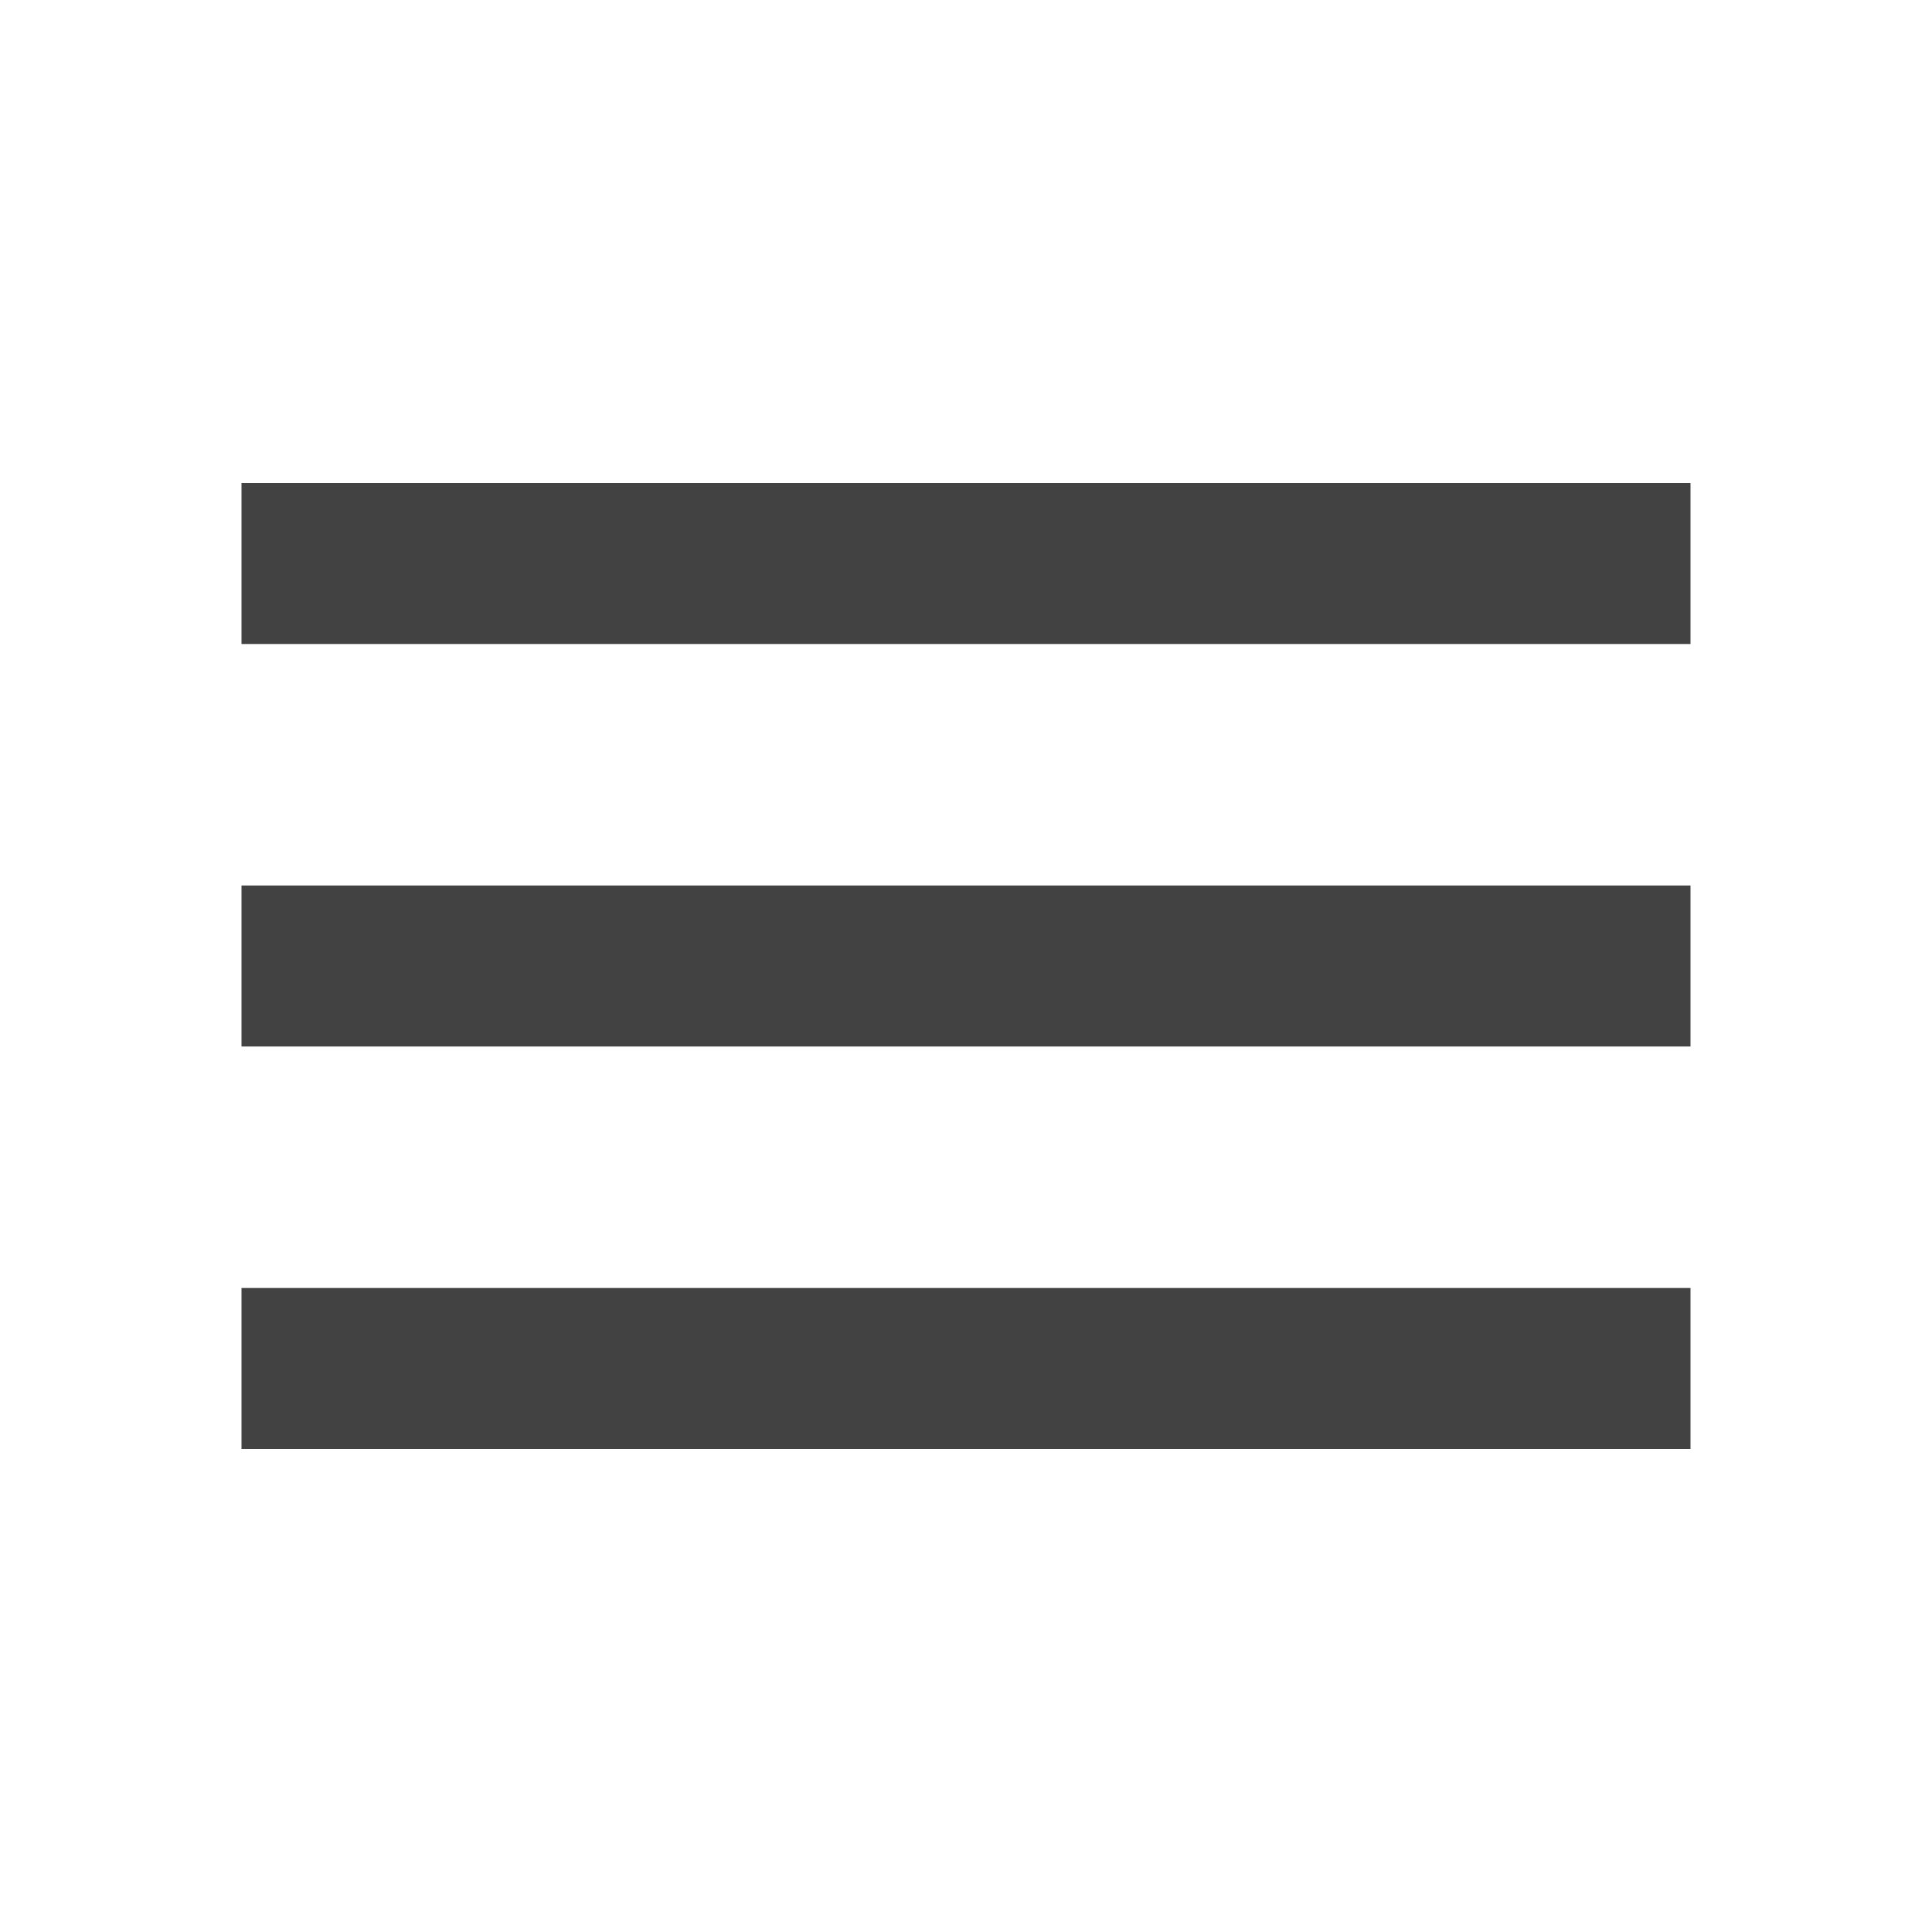
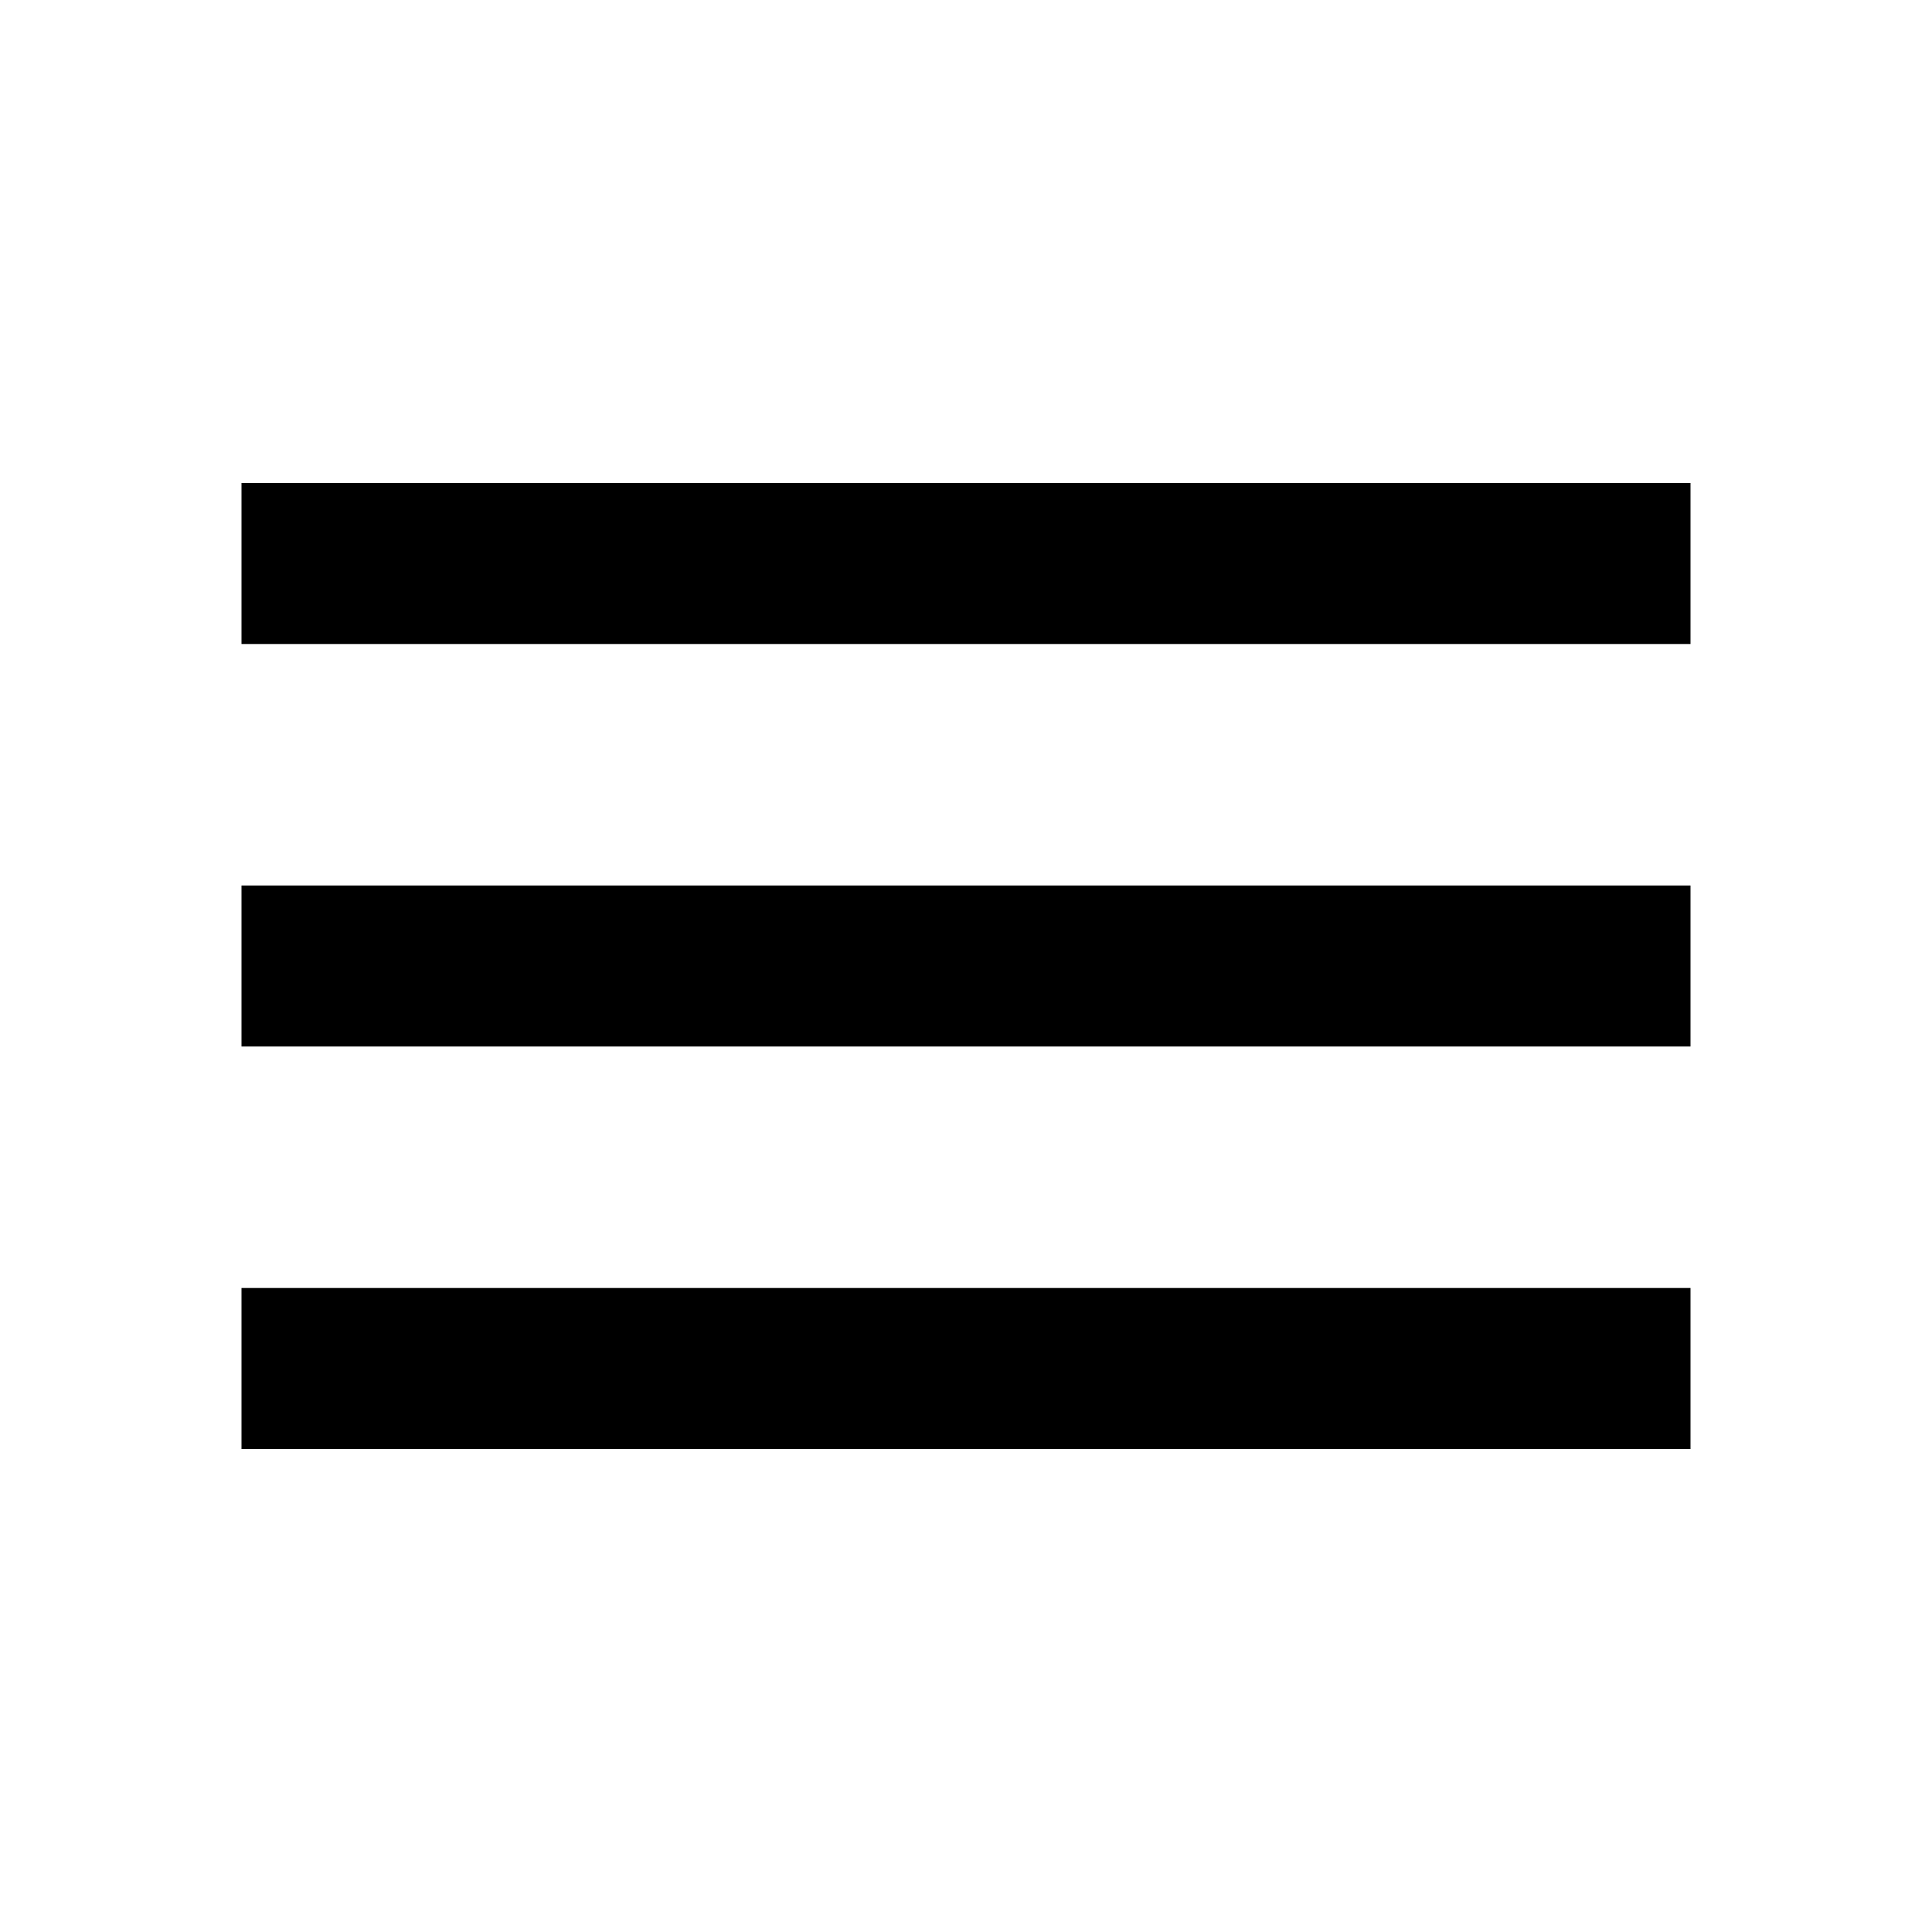
- <svg xmlns="http://www.w3.org/2000/svg" width="24" height="24" viewBox="0 0 24 24" fill="none">
-   <path d="M3 18H21V16H3V18ZM3 13H21V11H3V13ZM3 6V8H21V6H3Z" fill="#424242" />
+ <svg xmlns="http://www.w3.org/2000/svg" id="menu" width="24" height="24" viewBox="0 0 24 24" fill="none">
+   <path d="M3 18H21V16H3V18ZM3 13H21V11H3V13ZM3 6V8H21V6H3Z" fill="currentColor" />
</svg>
